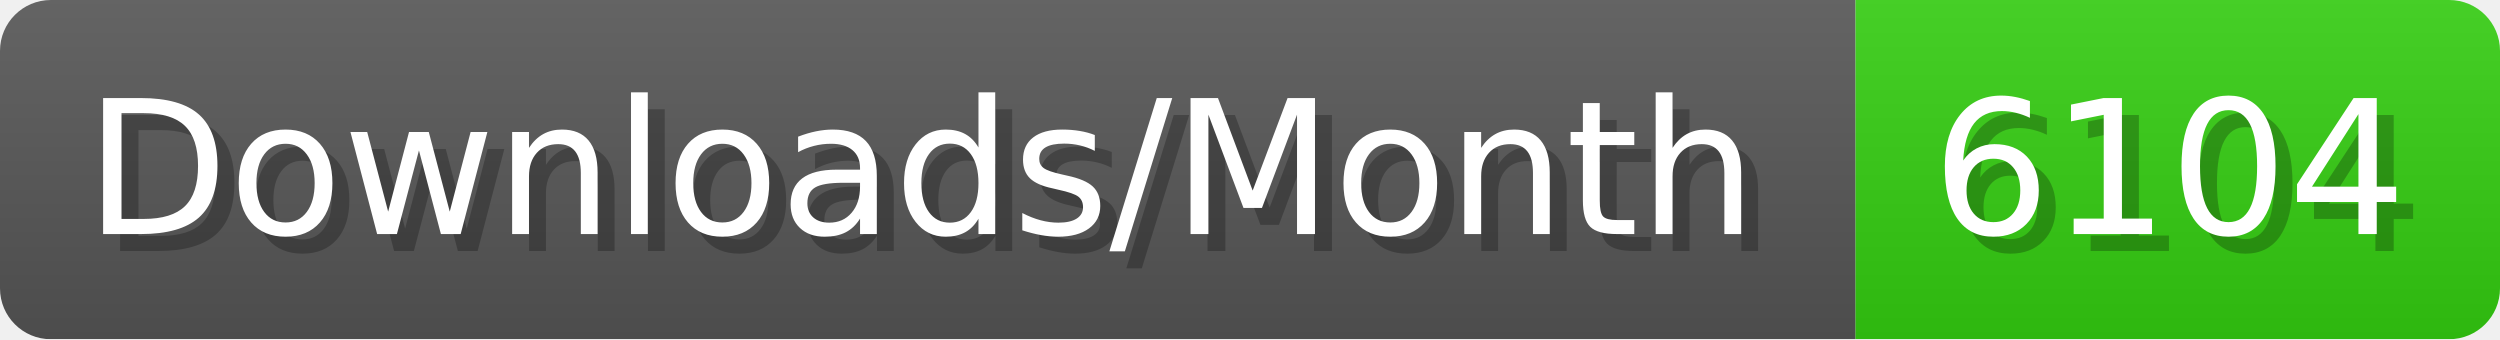
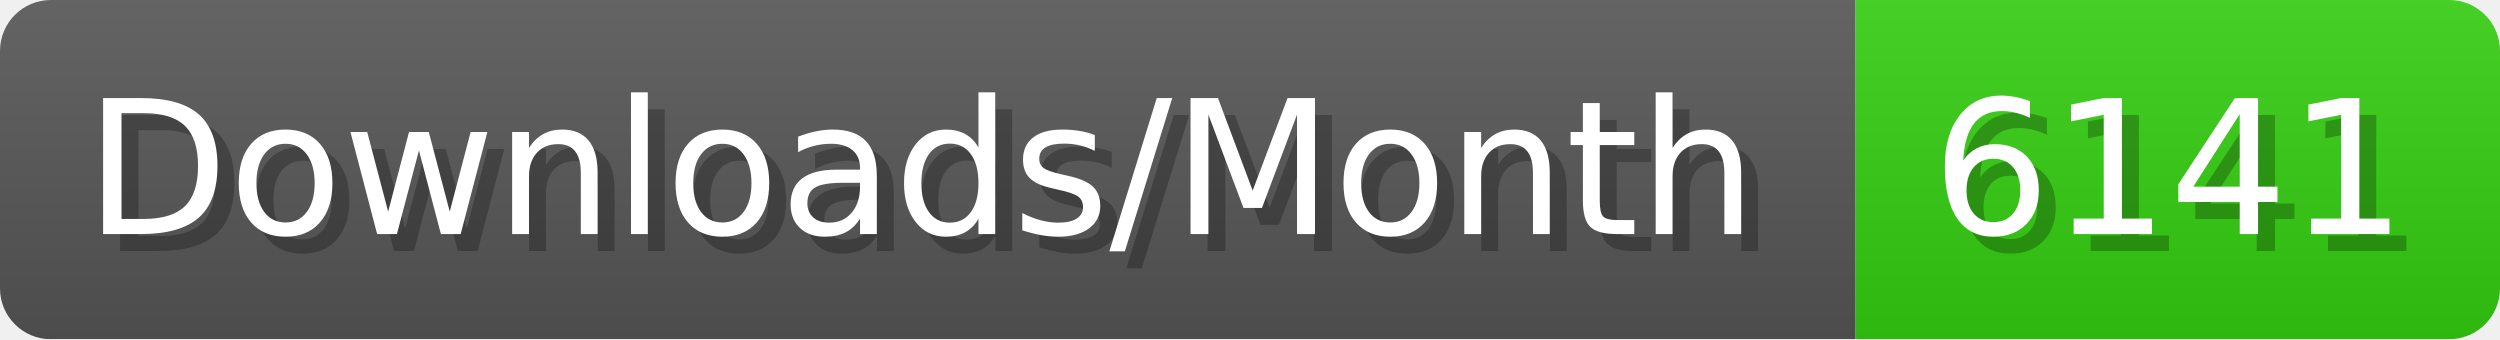
- <svg xmlns="http://www.w3.org/2000/svg" width="147.4" height="20" viewBox="0 0 1474 200" role="img" aria-label="Downloads/Month: 6104">
+ <svg xmlns="http://www.w3.org/2000/svg" width="147.4" height="20" viewBox="0 0 1474 200" role="img" aria-label="Downloads/Month: 6141">
  <linearGradient id="YlXUI" x2="0" y2="100%">
    <stop offset="0" stop-opacity=".1" stop-color="#EEE" />
    <stop offset="1" stop-opacity=".1" />
  </linearGradient>
  <mask id="JHhop">
    <rect width="1474" height="200" rx="30" fill="#FFF" />
  </mask>
  <g mask="url(#JHhop)">
    <rect width="1094" height="200" fill="#555" />
    <rect width="380" height="200" fill="#3C1" x="1094" />
    <rect width="1474" height="200" fill="url(#YlXUI)" />
  </g>
  <g aria-hidden="true" fill="#fff" text-anchor="start" font-family="Verdana,DejaVu Sans,sans-serif" font-size="110">
    <text x="60" y="148" textLength="994" fill="#000" opacity="0.25">Downloads/Month</text>
    <text x="50" y="138" textLength="994">Downloads/Month</text>
-     <text x="1149" y="148" textLength="280" fill="#000" opacity="0.25">6104</text>
-     <text x="1139" y="138" textLength="280">6104</text>
+     <text x="1149" y="148" textLength="280" fill="#000" opacity="0.25">6141</text>
+     <text x="1139" y="138" textLength="280">6141</text>
  </g>
</svg>
